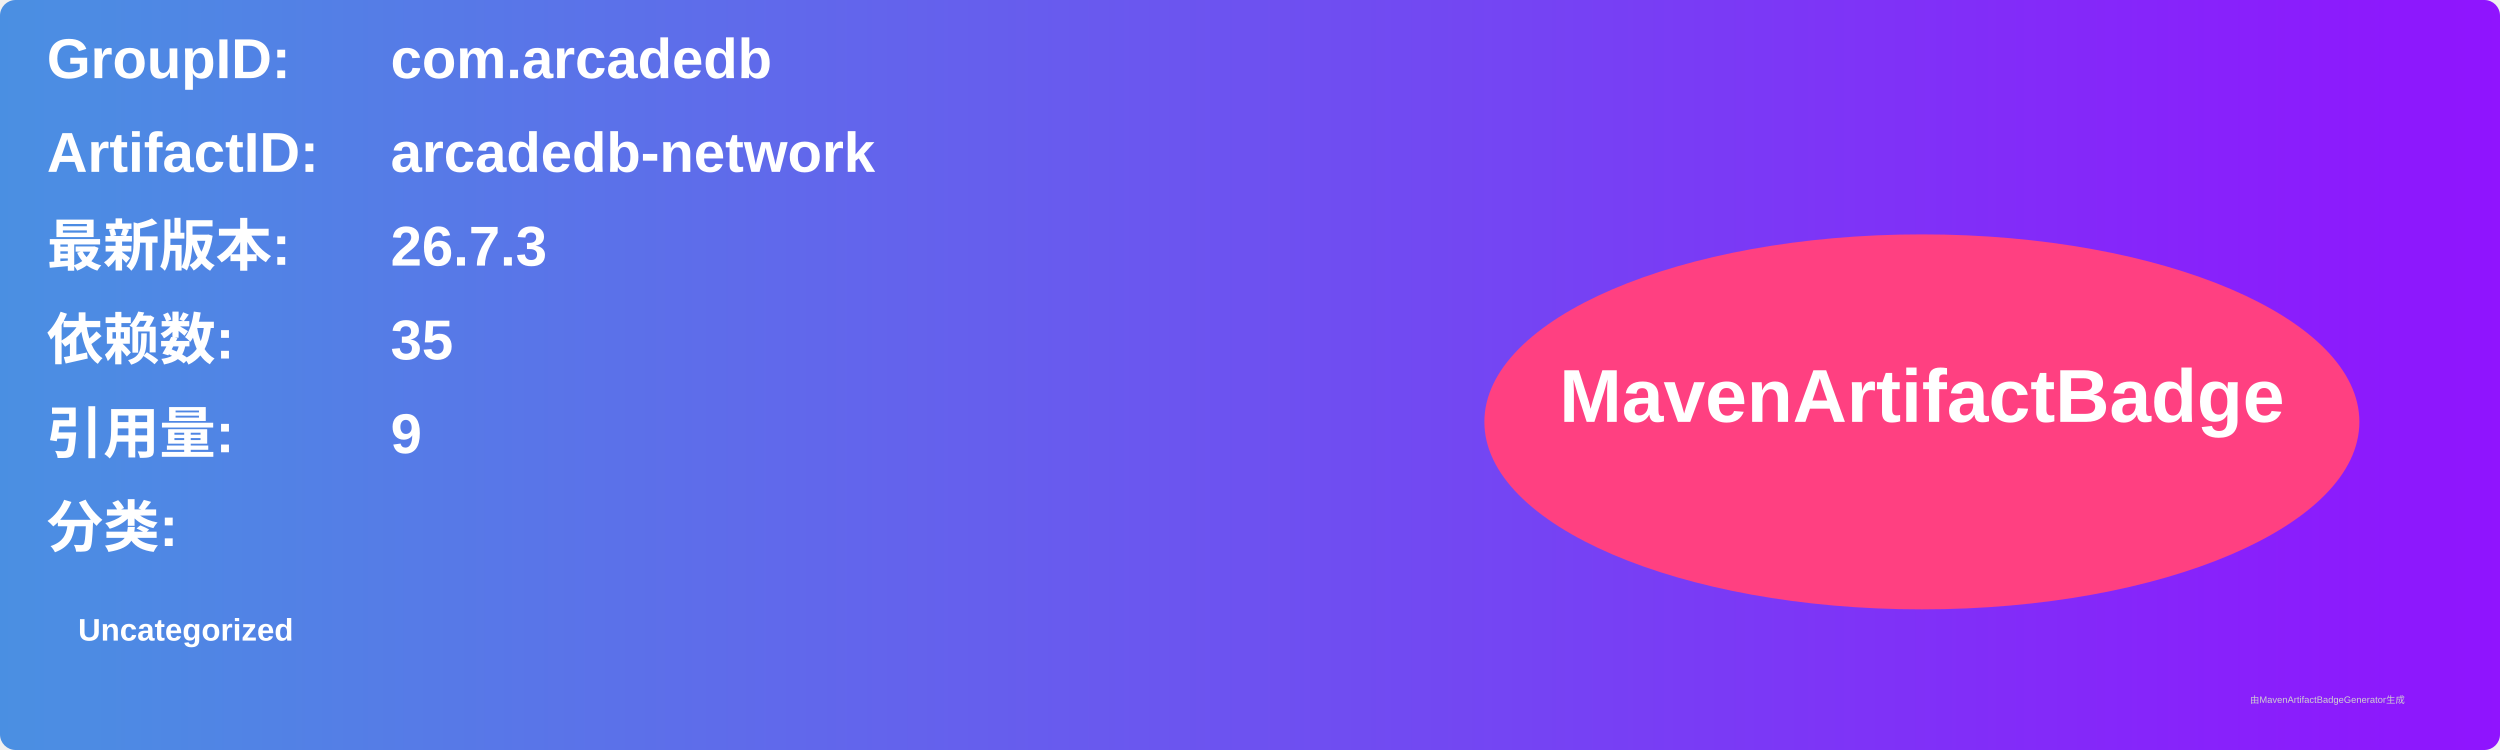
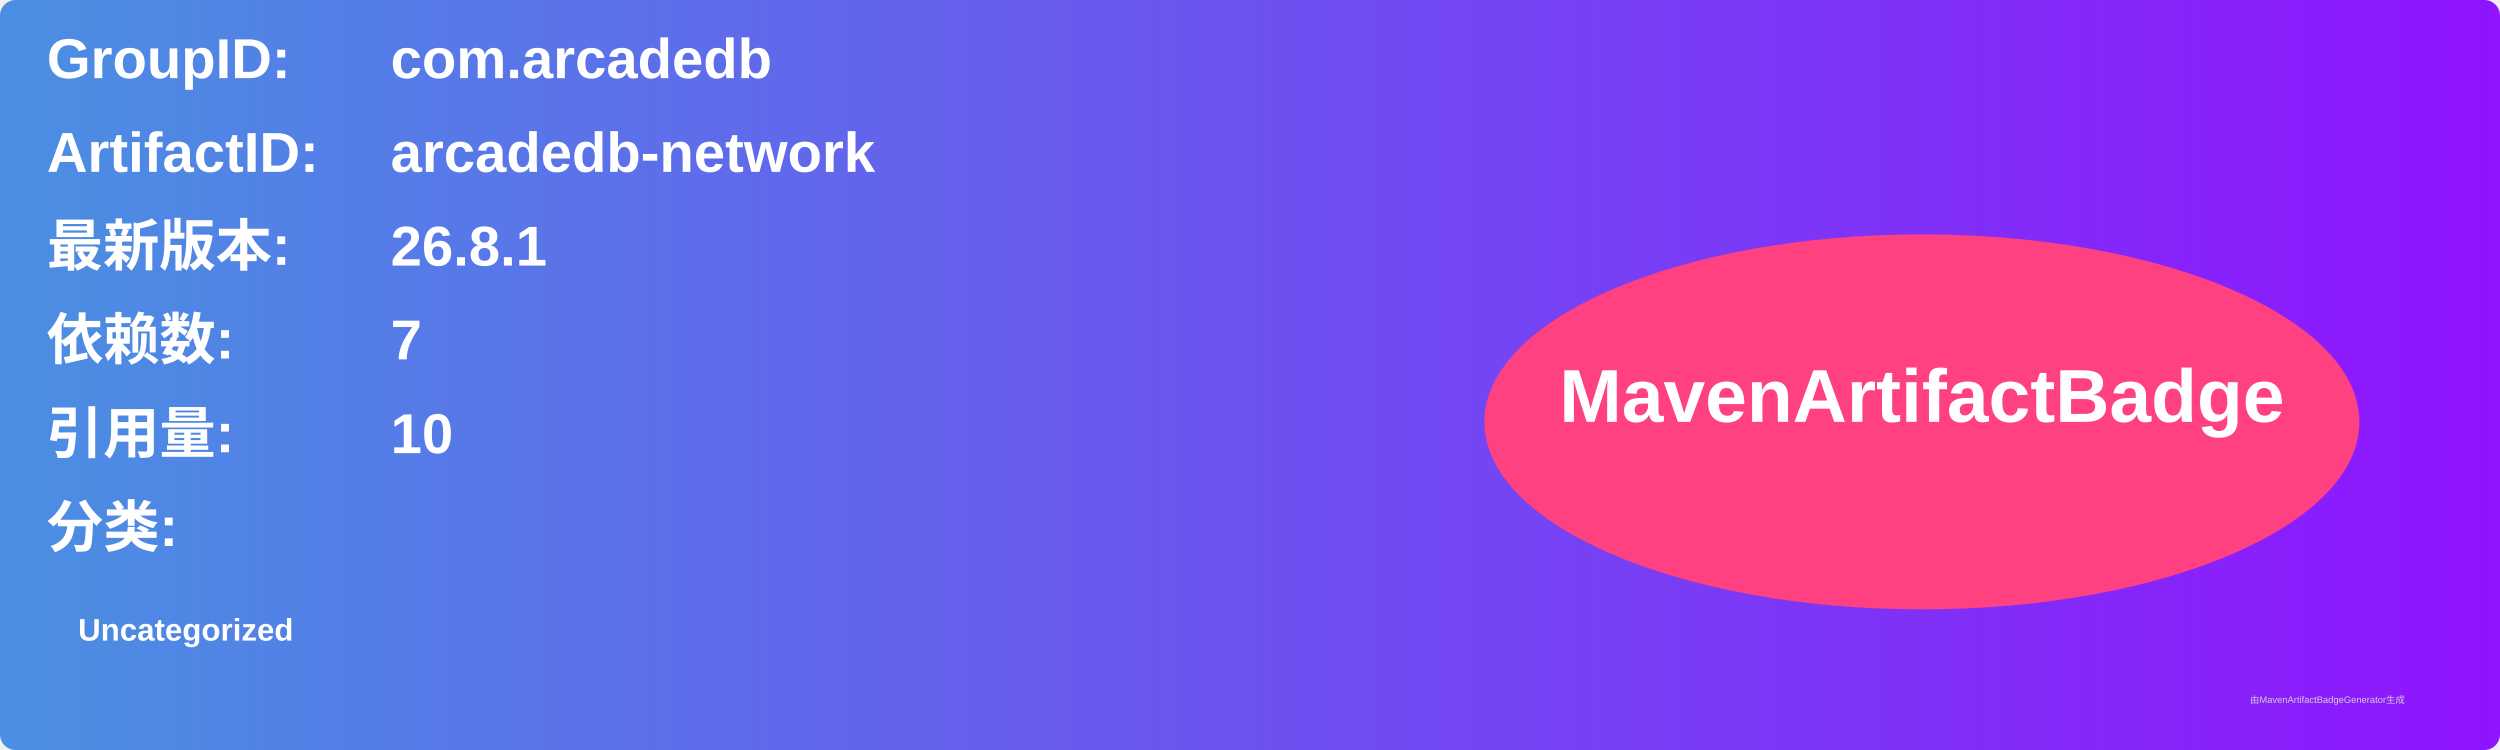
<svg xmlns="http://www.w3.org/2000/svg" width="800" height="240" viewBox="0 0 800 240">
  <linearGradient id="grad" x1="0%" y1="0%" x2="100%" y2="0%">
    <stop offset="0%" stop-color="#4a90e2" />
    <stop offset="100%" stop-color="#9013fe" />
  </linearGradient>
  <rect width="100%" height="100%" rx="5" ry="5" fill="url(#grad)" />
  <g transform="translate(15, 15)">
    <text x="0" y="10" font-family="Arial" font-size="18" fill="white" font-weight="bold" width="260">GroupID:</text>
    <text x="110" y="10" font-family="Arial" font-size="18" fill="white" font-weight="bold" width="460">com.arcadedb</text>
    <text x="0" y="40" font-family="Arial" font-size="18" fill="white" font-weight="bold" width="260">ArtifactID:</text>
    <text x="110" y="40" font-family="Arial" font-size="18" fill="white" font-weight="bold" width="460">arcadedb-network</text>
    <text x="0" y="70" font-family="Arial" font-size="18" fill="white" font-weight="bold">最新版本:</text>
    <text x="110" y="70" font-family="Arial" font-size="18" fill="white" font-weight="bold">
-       <tspan font-weight="bold">26.7.3</tspan>
+       <tspan font-weight="bold">26.8.1</tspan>
    </text>
    <text x="0" y="100" font-family="Arial" font-size="18" fill="white" font-weight="bold">依赖数: </text>
    <text x="110" y="100" font-family="Arial" font-size="18" fill="white">
-       <tspan font-weight="bold">35</tspan>
+       <tspan font-weight="bold">7</tspan>
    </text>
    <text x="0" y="130" font-family="Arial" font-size="18" fill="white" font-weight="bold">引用量: </text>
    <text x="110" y="130" font-family="Arial" font-size="18" fill="white">
-       <tspan font-weight="bold">9</tspan>
+       <tspan font-weight="bold">10</tspan>
    </text>
    <text x="0" y="160" font-family="Arial" font-size="18" fill="white" font-weight="bold">分类:</text>
    <text x="10" y="190" font-family="Arial" font-size="10" fill="white">
      <tspan font-weight="bold">Uncategorized</tspan>
    </text>
    <ellipse cx="600" cy="120" rx="140" ry="60" fill="#ff4081" />
    <text x="600" y="120" text-anchor="middle" font-family="Arial" font-size="24" fill="white" font-weight="bold">MavenArtifactBadge</text>
  </g>
  <text x="720" y="225" font-family="Arial" font-size="3" fill="#d0d0d0">由MavenArtifactBadgeGenerator生成</text>
</svg>
